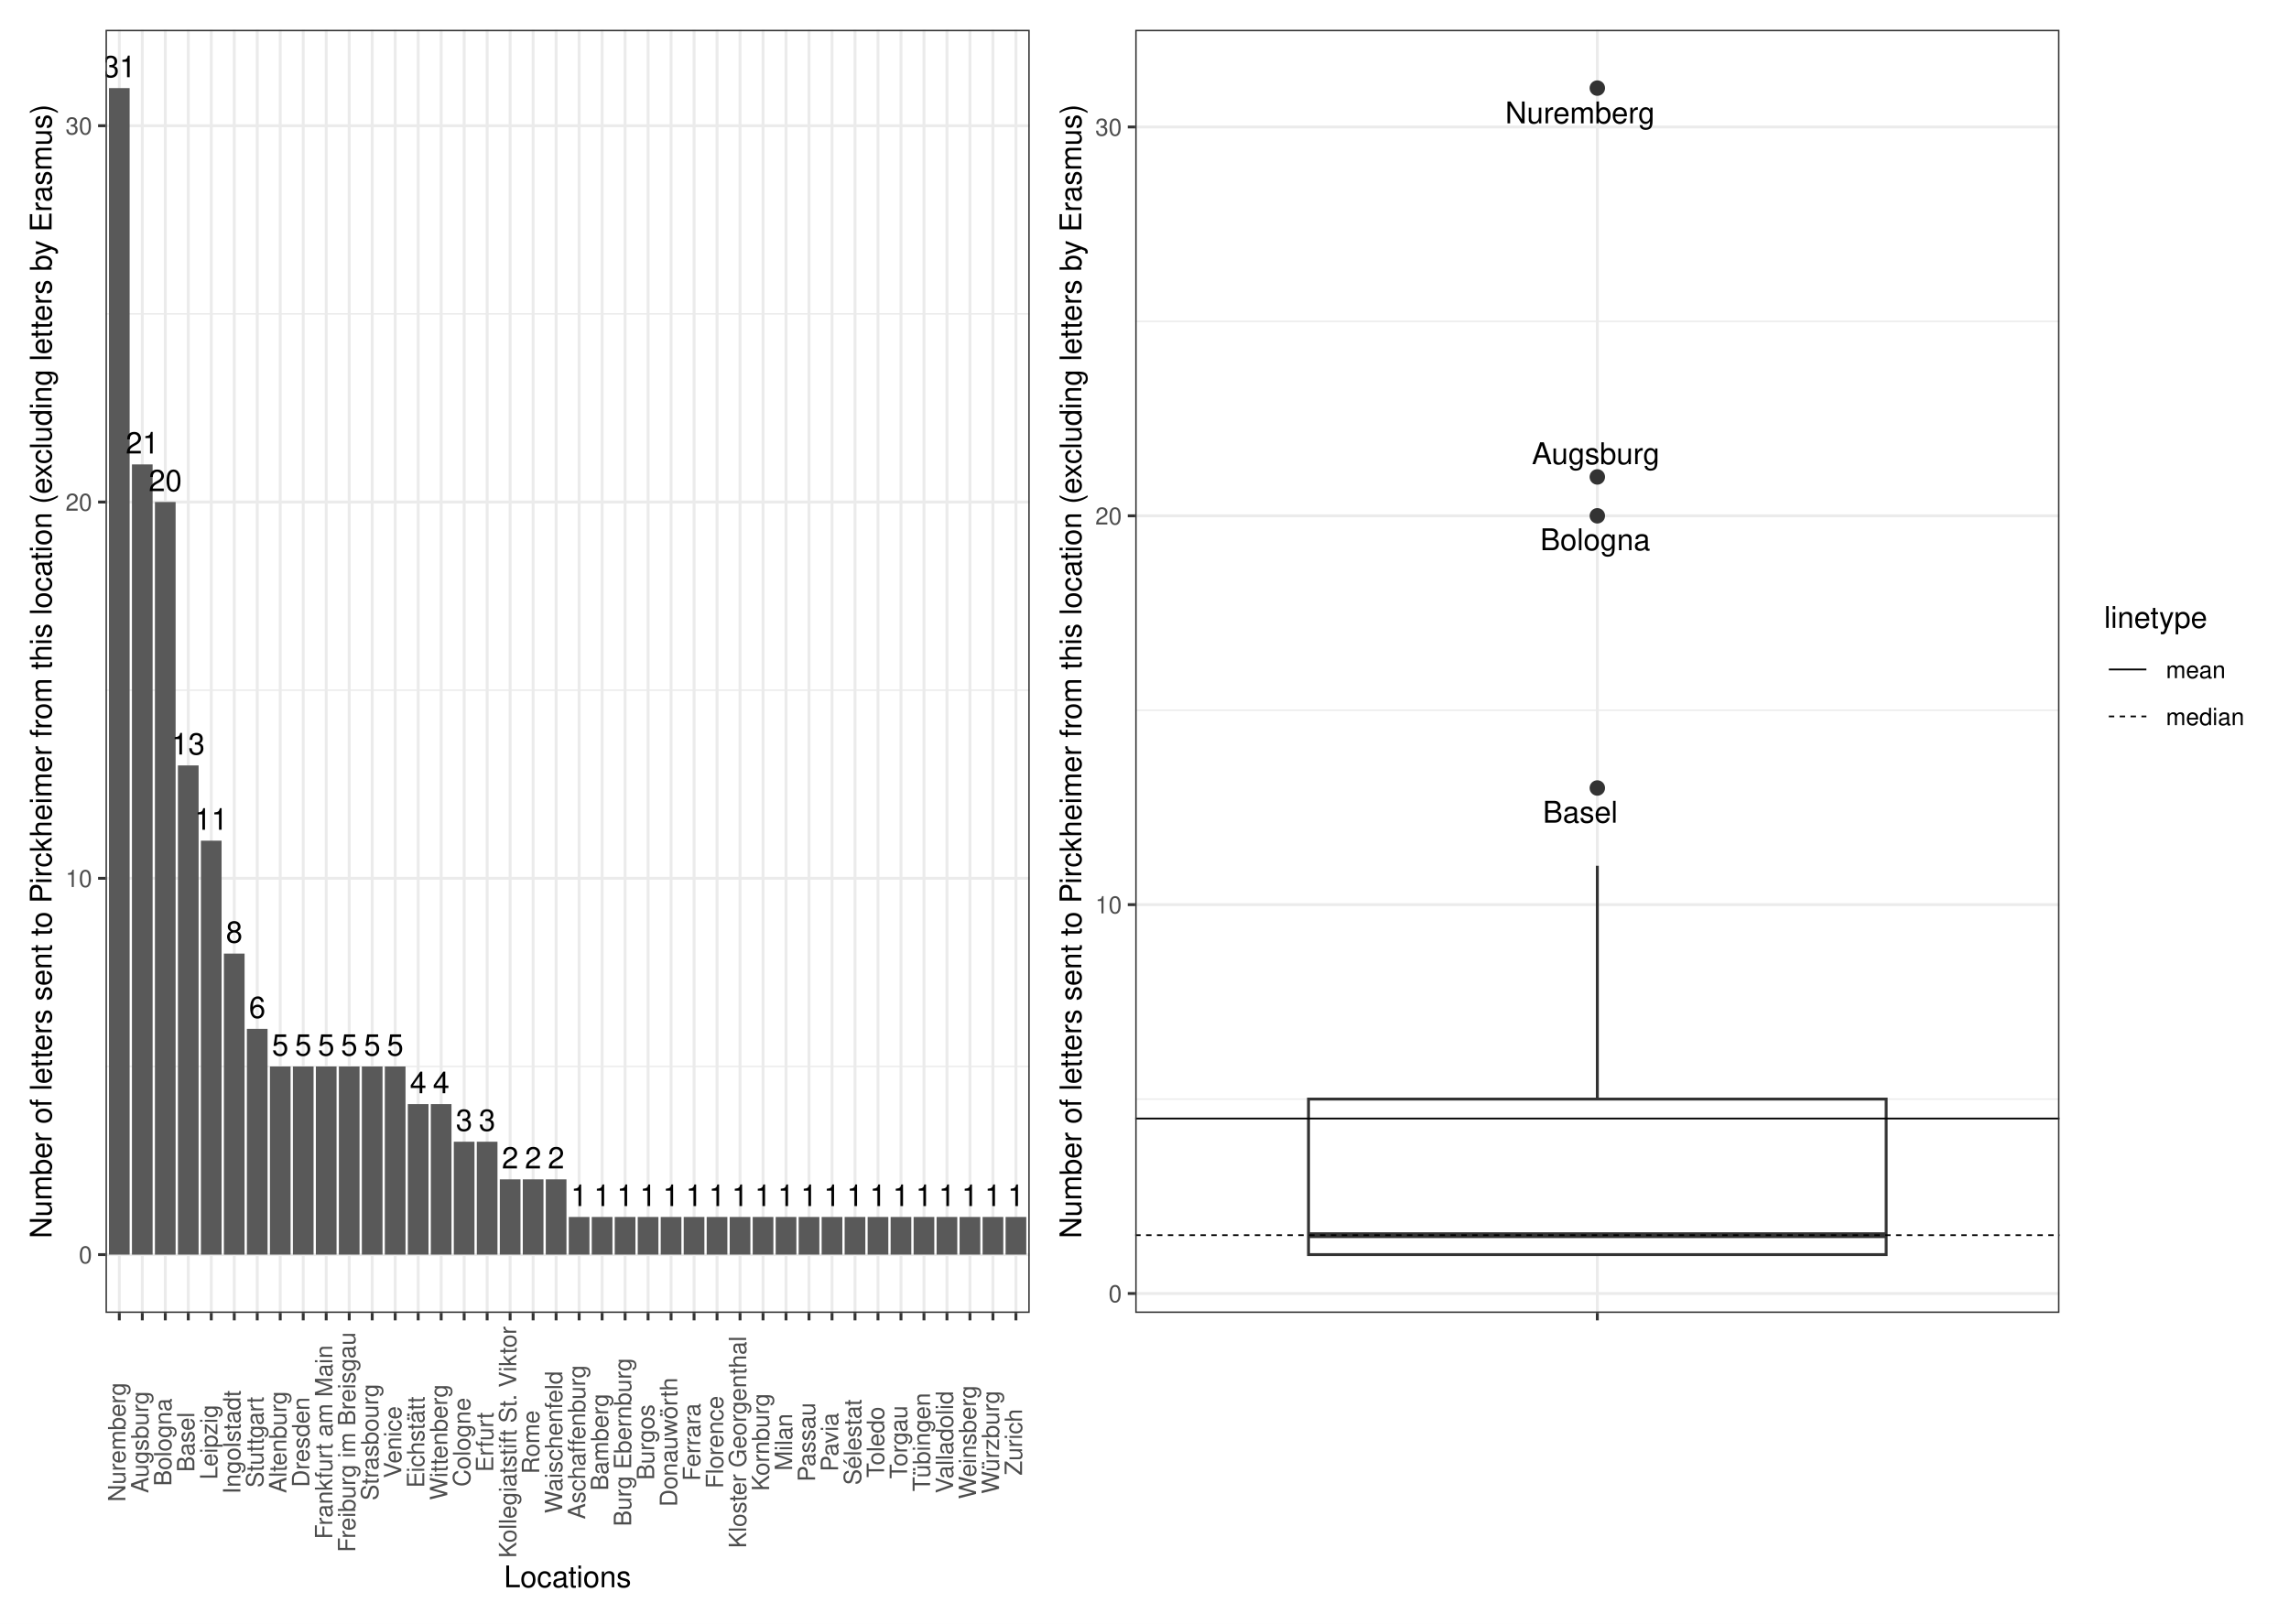
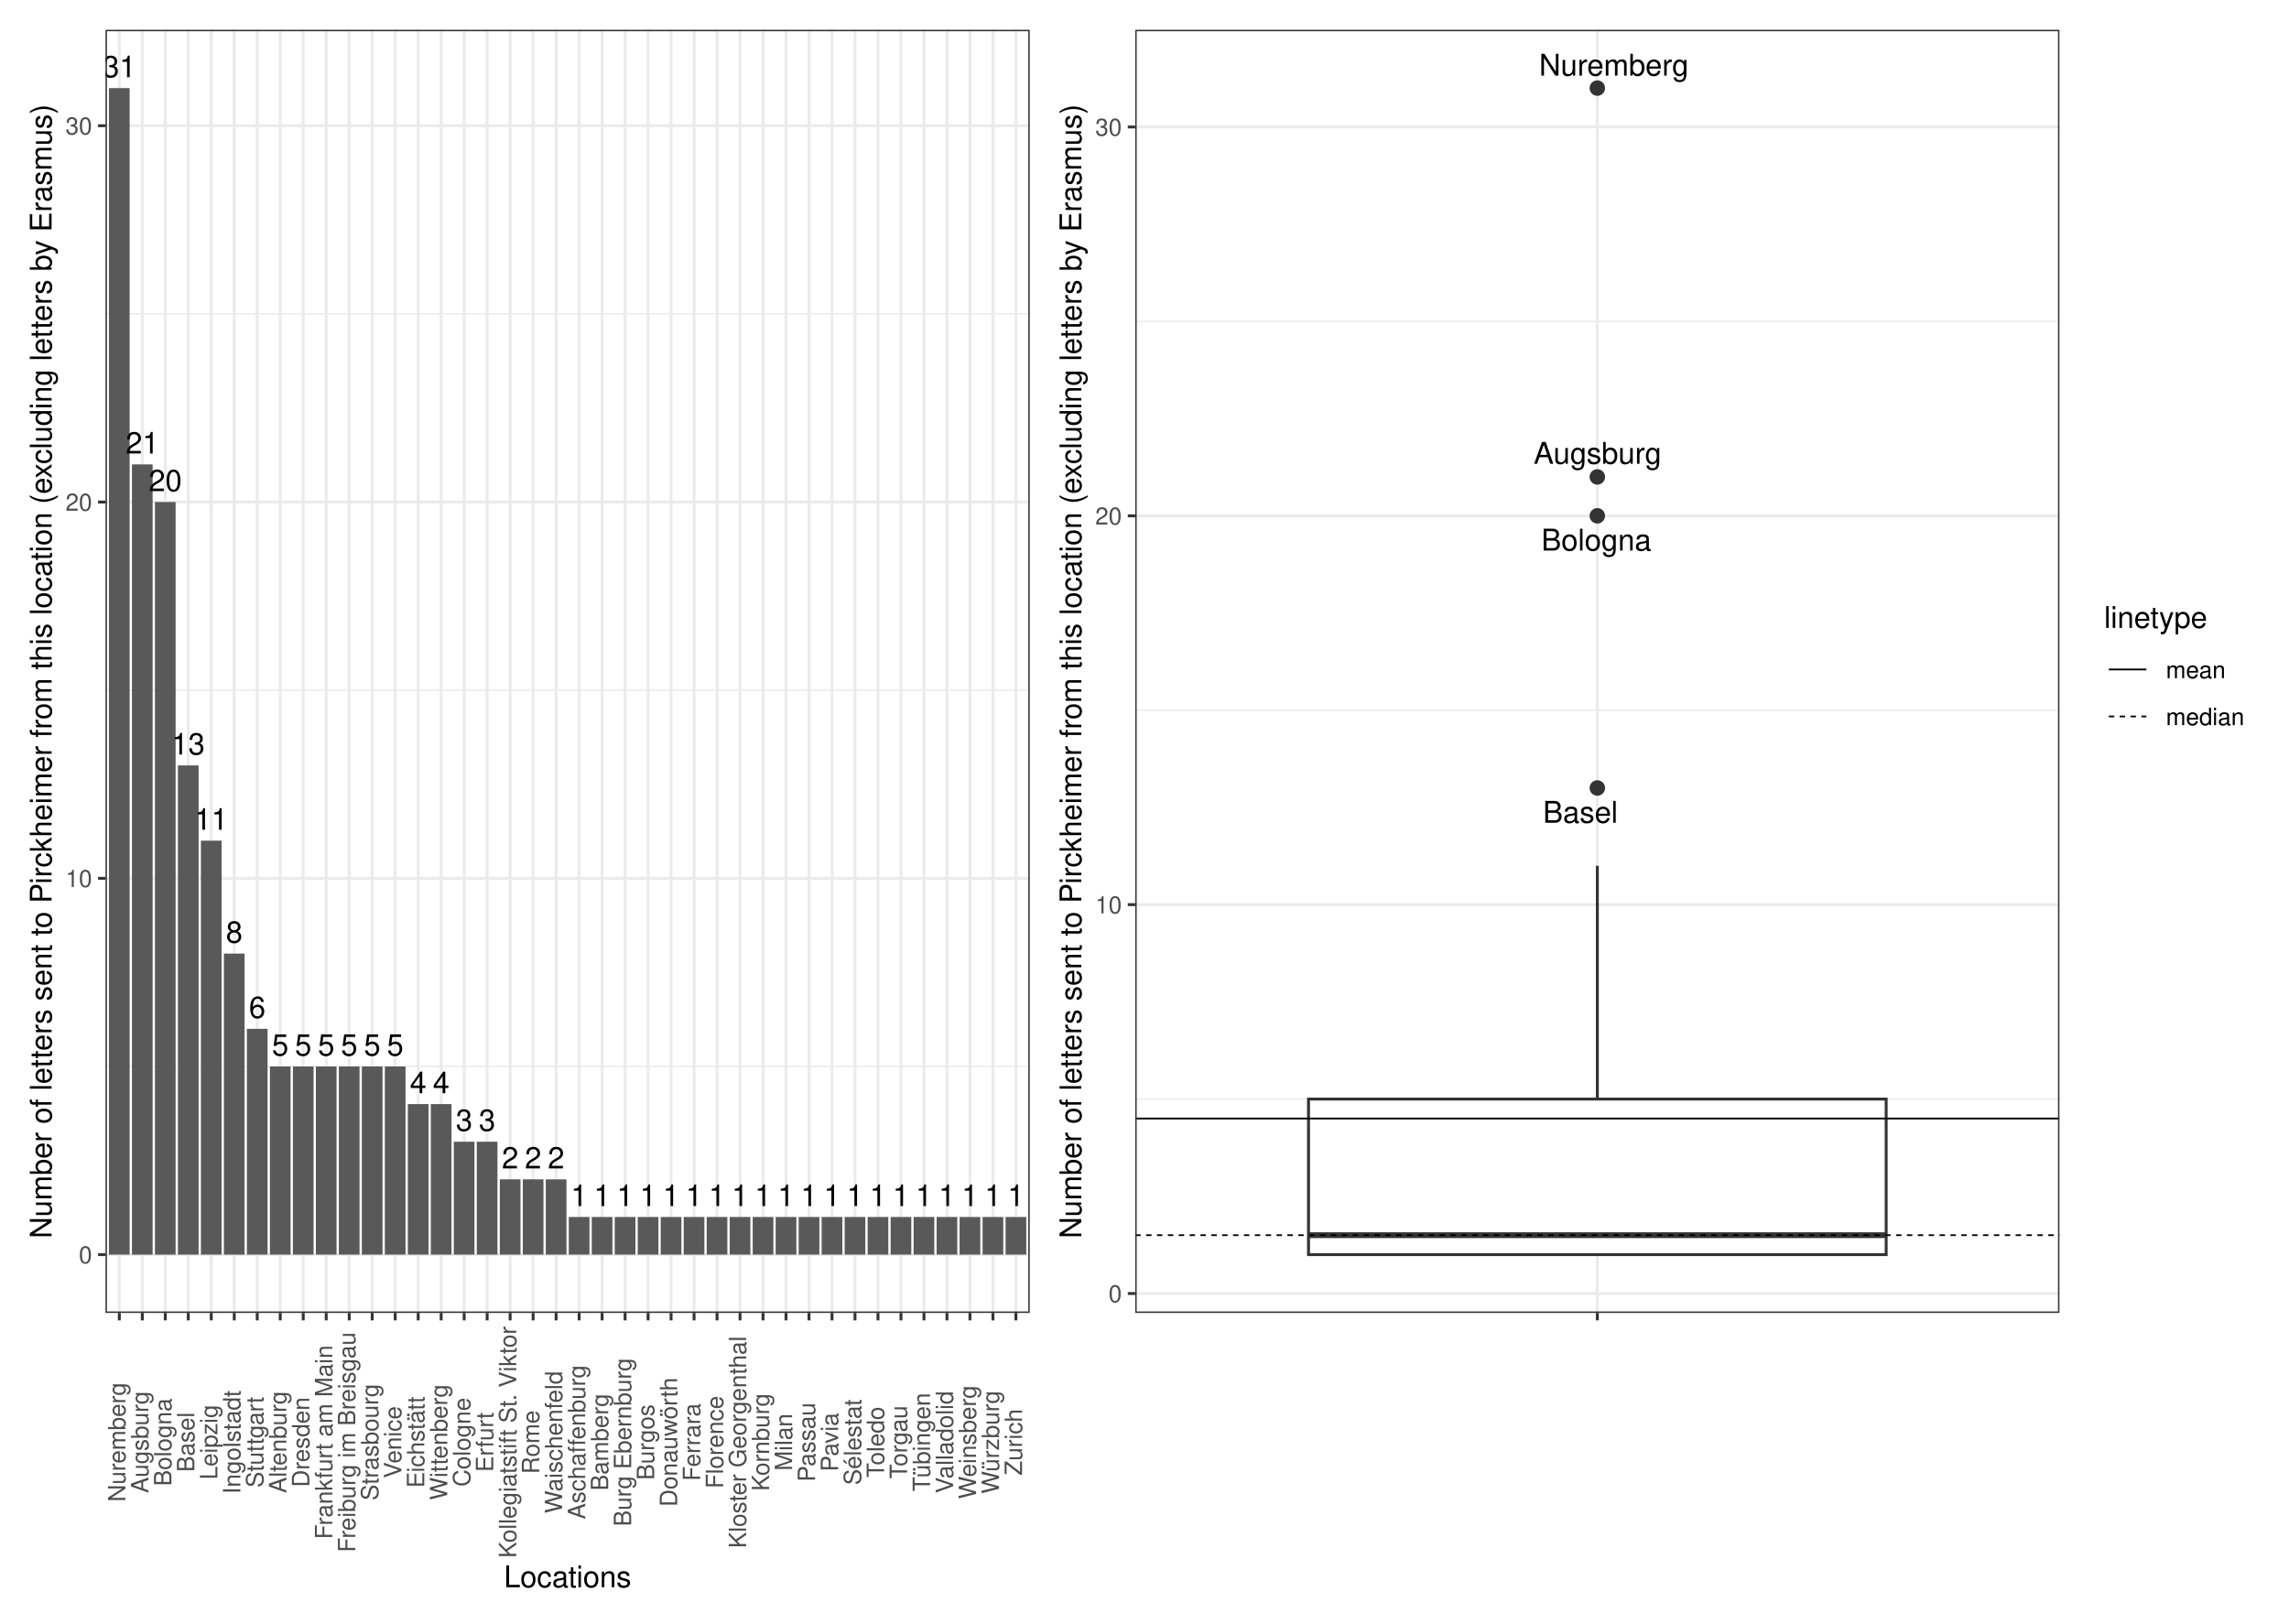
<svg xmlns="http://www.w3.org/2000/svg" width="842.40pt" height="597.60pt" viewBox="0 0 842.40 597.60">
  <g class="svglite">
    <defs>
      <style type="text/css">
    .svglite line, .svglite polyline, .svglite polygon, .svglite path, .svglite rect, .svglite circle {
      fill: none;
      stroke: #000000;
      stroke-linecap: round;
      stroke-linejoin: round;
      stroke-miterlimit: 10.00;
    }
    .svglite text {
      white-space: pre;
    }
    .svglite g.glyphgroup path {
      fill: inherit;
      stroke: none;
    }
  </style>
    </defs>
    <rect width="100%" height="100%" style="stroke: none; fill: #FFFFFF;" />
    <defs>
      <clipPath id="cpMC4wMHw4NDIuNDB8MC4wMHw1OTcuNjA=">
        <rect x="0.00" y="0.00" width="842.40" height="597.60" />
      </clipPath>
    </defs>
    <g clip-path="url(#cpMC4wMHw4NDIuNDB8MC4wMHw1OTcuNjA=)">
      <rect x="0" y="-0" width="842.40" height="597.60" style="stroke-width: 1.07; stroke: #FFFFFF; fill: #FFFFFF;" />
    </g>
    <defs>
      <clipPath id="cpMzguODN8NzU3LjkyfDEwLjk2fDQ4My4yNw==">
        <rect x="38.83" y="10.96" width="719.09" height="472.31" />
      </clipPath>
    </defs>
    <g clip-path="url(#cpMzguODN8NzU3LjkyfDEwLjk2fDQ4My4yNw==)">
</g>
    <g clip-path="url(#cpMC4wMHw4NDIuNDB8MC4wMHw1OTcuNjA=)">
</g>
    <defs>
      <clipPath id="cpNS40OHwzODQuNDR8NS40OHw1OTIuMTI=">
        <rect x="5.48" y="5.48" width="378.96" height="586.64" />
      </clipPath>
    </defs>
    <g clip-path="url(#cpNS40OHwzODQuNDR8NS40OHw1OTIuMTI=)">
      <rect x="5.48" y="5.48" width="378.96" height="586.64" style="stroke-width: 1.07; stroke: #FFFFFF; fill: #FFFFFF;" />
    </g>
    <g clip-path="url(#cpMC4wMHw4NDIuNDB8MC4wMHw1OTcuNjA=)">
</g>
    <defs>
      <clipPath id="cpMzg0LjQ0fDgzNi45Mnw1LjQ4fDU5Mi4xMg==">
        <rect x="384.44" y="5.48" width="452.48" height="586.64" />
      </clipPath>
    </defs>
    <g clip-path="url(#cpMzg0LjQ0fDgzNi45Mnw1LjQ4fDU5Mi4xMg==)">
      <rect x="384.44" y="5.48" width="452.48" height="586.64" style="stroke-width: 1.07; stroke: #FFFFFF; fill: #FFFFFF;" />
    </g>
    <g clip-path="url(#cpMC4wMHw4NDIuNDB8MC4wMHw1OTcuNjA=)">
</g>
    <defs>
      <clipPath id="cpMzguODN8Mzc4Ljk2fDEwLjk2fDQ4My4yNw==">
        <rect x="38.83" y="10.96" width="340.13" height="472.31" />
      </clipPath>
    </defs>
    <g clip-path="url(#cpMzguODN8Mzc4Ljk2fDEwLjk2fDQ4My4yNw==)">
      <rect x="38.83" y="10.96" width="340.13" height="472.31" style="stroke-width: 1.07; stroke: none; fill: #FFFFFF;" />
      <polyline points="38.83,392.55 378.96,392.55 " style="stroke-width: 0.53; stroke: #EBEBEB; stroke-linecap: butt;" />
      <polyline points="38.83,254.04 378.96,254.04 " style="stroke-width: 0.53; stroke: #EBEBEB; stroke-linecap: butt;" />
      <polyline points="38.83,115.53 378.96,115.53 " style="stroke-width: 0.53; stroke: #EBEBEB; stroke-linecap: butt;" />
      <polyline points="38.83,461.80 378.96,461.80 " style="stroke-width: 1.07; stroke: #EBEBEB; stroke-linecap: butt;" />
      <polyline points="38.83,323.29 378.96,323.29 " style="stroke-width: 1.07; stroke: #EBEBEB; stroke-linecap: butt;" />
      <polyline points="38.83,184.79 378.96,184.79 " style="stroke-width: 1.07; stroke: #EBEBEB; stroke-linecap: butt;" />
      <polyline points="38.83,46.28 378.96,46.28 " style="stroke-width: 1.07; stroke: #EBEBEB; stroke-linecap: butt;" />
      <polyline points="43.91,483.27 43.91,10.96 " style="stroke-width: 1.07; stroke: #EBEBEB; stroke-linecap: butt;" />
      <polyline points="52.37,483.27 52.37,10.96 " style="stroke-width: 1.07; stroke: #EBEBEB; stroke-linecap: butt;" />
      <polyline points="60.83,483.27 60.83,10.96 " style="stroke-width: 1.07; stroke: #EBEBEB; stroke-linecap: butt;" />
      <polyline points="69.29,483.27 69.29,10.96 " style="stroke-width: 1.07; stroke: #EBEBEB; stroke-linecap: butt;" />
      <polyline points="77.75,483.27 77.75,10.96 " style="stroke-width: 1.07; stroke: #EBEBEB; stroke-linecap: butt;" />
      <polyline points="86.21,483.27 86.21,10.96 " style="stroke-width: 1.07; stroke: #EBEBEB; stroke-linecap: butt;" />
      <polyline points="94.67,483.27 94.67,10.96 " style="stroke-width: 1.07; stroke: #EBEBEB; stroke-linecap: butt;" />
      <polyline points="103.13,483.27 103.13,10.96 " style="stroke-width: 1.07; stroke: #EBEBEB; stroke-linecap: butt;" />
      <polyline points="111.59,483.27 111.59,10.96 " style="stroke-width: 1.07; stroke: #EBEBEB; stroke-linecap: butt;" />
      <polyline points="120.05,483.27 120.05,10.96 " style="stroke-width: 1.07; stroke: #EBEBEB; stroke-linecap: butt;" />
      <polyline points="128.52,483.27 128.52,10.96 " style="stroke-width: 1.07; stroke: #EBEBEB; stroke-linecap: butt;" />
      <polyline points="136.98,483.27 136.98,10.96 " style="stroke-width: 1.07; stroke: #EBEBEB; stroke-linecap: butt;" />
      <polyline points="145.44,483.27 145.44,10.96 " style="stroke-width: 1.07; stroke: #EBEBEB; stroke-linecap: butt;" />
      <polyline points="153.90,483.27 153.90,10.96 " style="stroke-width: 1.07; stroke: #EBEBEB; stroke-linecap: butt;" />
      <polyline points="162.36,483.27 162.36,10.96 " style="stroke-width: 1.07; stroke: #EBEBEB; stroke-linecap: butt;" />
      <polyline points="170.82,483.27 170.82,10.96 " style="stroke-width: 1.07; stroke: #EBEBEB; stroke-linecap: butt;" />
      <polyline points="179.28,483.27 179.28,10.96 " style="stroke-width: 1.07; stroke: #EBEBEB; stroke-linecap: butt;" />
      <polyline points="187.74,483.27 187.74,10.96 " style="stroke-width: 1.07; stroke: #EBEBEB; stroke-linecap: butt;" />
      <polyline points="196.20,483.27 196.20,10.96 " style="stroke-width: 1.07; stroke: #EBEBEB; stroke-linecap: butt;" />
      <polyline points="204.66,483.27 204.66,10.96 " style="stroke-width: 1.07; stroke: #EBEBEB; stroke-linecap: butt;" />
      <polyline points="213.13,483.27 213.13,10.96 " style="stroke-width: 1.07; stroke: #EBEBEB; stroke-linecap: butt;" />
      <polyline points="221.59,483.27 221.59,10.96 " style="stroke-width: 1.07; stroke: #EBEBEB; stroke-linecap: butt;" />
      <polyline points="230.05,483.27 230.05,10.96 " style="stroke-width: 1.07; stroke: #EBEBEB; stroke-linecap: butt;" />
      <polyline points="238.51,483.27 238.51,10.96 " style="stroke-width: 1.07; stroke: #EBEBEB; stroke-linecap: butt;" />
      <polyline points="246.97,483.27 246.97,10.96 " style="stroke-width: 1.07; stroke: #EBEBEB; stroke-linecap: butt;" />
      <polyline points="255.43,483.27 255.43,10.96 " style="stroke-width: 1.07; stroke: #EBEBEB; stroke-linecap: butt;" />
      <polyline points="263.89,483.27 263.89,10.96 " style="stroke-width: 1.07; stroke: #EBEBEB; stroke-linecap: butt;" />
      <polyline points="272.35,483.27 272.35,10.96 " style="stroke-width: 1.07; stroke: #EBEBEB; stroke-linecap: butt;" />
      <polyline points="280.81,483.27 280.81,10.96 " style="stroke-width: 1.07; stroke: #EBEBEB; stroke-linecap: butt;" />
      <polyline points="289.27,483.27 289.27,10.96 " style="stroke-width: 1.07; stroke: #EBEBEB; stroke-linecap: butt;" />
      <polyline points="297.73,483.27 297.73,10.96 " style="stroke-width: 1.07; stroke: #EBEBEB; stroke-linecap: butt;" />
      <polyline points="306.20,483.27 306.20,10.96 " style="stroke-width: 1.07; stroke: #EBEBEB; stroke-linecap: butt;" />
      <polyline points="314.66,483.27 314.66,10.96 " style="stroke-width: 1.07; stroke: #EBEBEB; stroke-linecap: butt;" />
      <polyline points="323.12,483.27 323.12,10.96 " style="stroke-width: 1.07; stroke: #EBEBEB; stroke-linecap: butt;" />
      <polyline points="331.58,483.27 331.58,10.96 " style="stroke-width: 1.07; stroke: #EBEBEB; stroke-linecap: butt;" />
      <polyline points="340.04,483.27 340.04,10.96 " style="stroke-width: 1.07; stroke: #EBEBEB; stroke-linecap: butt;" />
      <polyline points="348.50,483.27 348.50,10.96 " style="stroke-width: 1.07; stroke: #EBEBEB; stroke-linecap: butt;" />
      <polyline points="356.96,483.27 356.96,10.96 " style="stroke-width: 1.07; stroke: #EBEBEB; stroke-linecap: butt;" />
      <polyline points="365.42,483.27 365.42,10.96 " style="stroke-width: 1.07; stroke: #EBEBEB; stroke-linecap: butt;" />
      <polyline points="373.88,483.27 373.88,10.96 " style="stroke-width: 1.07; stroke: #EBEBEB; stroke-linecap: butt;" />
      <rect x="40.10" y="32.43" width="7.61" height="429.37" style="stroke-width: 1.07; stroke: none; stroke-linecap: butt; stroke-linejoin: miter; fill: #595959;" />
      <rect x="48.56" y="170.94" width="7.61" height="290.87" style="stroke-width: 1.07; stroke: none; stroke-linecap: butt; stroke-linejoin: miter; fill: #595959;" />
      <rect x="57.02" y="184.79" width="7.61" height="277.02" style="stroke-width: 1.07; stroke: none; stroke-linecap: butt; stroke-linejoin: miter; fill: #595959;" />
      <rect x="65.48" y="281.74" width="7.61" height="180.06" style="stroke-width: 1.07; stroke: none; stroke-linecap: butt; stroke-linejoin: miter; fill: #595959;" />
      <rect x="73.94" y="309.44" width="7.61" height="152.36" style="stroke-width: 1.07; stroke: none; stroke-linecap: butt; stroke-linejoin: miter; fill: #595959;" />
      <rect x="82.40" y="351.00" width="7.61" height="110.81" style="stroke-width: 1.07; stroke: none; stroke-linecap: butt; stroke-linejoin: miter; fill: #595959;" />
      <rect x="90.86" y="378.70" width="7.61" height="83.10" style="stroke-width: 1.07; stroke: none; stroke-linecap: butt; stroke-linejoin: miter; fill: #595959;" />
      <rect x="124.71" y="392.55" width="7.61" height="69.25" style="stroke-width: 1.07; stroke: none; stroke-linecap: butt; stroke-linejoin: miter; fill: #595959;" />
      <rect x="141.63" y="392.55" width="7.61" height="69.25" style="stroke-width: 1.07; stroke: none; stroke-linecap: butt; stroke-linejoin: miter; fill: #595959;" />
      <rect x="116.25" y="392.55" width="7.61" height="69.25" style="stroke-width: 1.07; stroke: none; stroke-linecap: butt; stroke-linejoin: miter; fill: #595959;" />
      <rect x="99.33" y="392.55" width="7.61" height="69.25" style="stroke-width: 1.07; stroke: none; stroke-linecap: butt; stroke-linejoin: miter; fill: #595959;" />
      <rect x="133.17" y="392.55" width="7.61" height="69.25" style="stroke-width: 1.07; stroke: none; stroke-linecap: butt; stroke-linejoin: miter; fill: #595959;" />
      <rect x="107.79" y="392.55" width="7.61" height="69.25" style="stroke-width: 1.07; stroke: none; stroke-linecap: butt; stroke-linejoin: miter; fill: #595959;" />
      <rect x="150.09" y="406.40" width="7.61" height="55.40" style="stroke-width: 1.07; stroke: none; stroke-linecap: butt; stroke-linejoin: miter; fill: #595959;" />
      <rect x="158.55" y="406.40" width="7.61" height="55.40" style="stroke-width: 1.07; stroke: none; stroke-linecap: butt; stroke-linejoin: miter; fill: #595959;" />
      <rect x="175.47" y="420.25" width="7.61" height="41.55" style="stroke-width: 1.07; stroke: none; stroke-linecap: butt; stroke-linejoin: miter; fill: #595959;" />
      <rect x="167.01" y="420.25" width="7.61" height="41.55" style="stroke-width: 1.07; stroke: none; stroke-linecap: butt; stroke-linejoin: miter; fill: #595959;" />
      <rect x="183.94" y="434.10" width="7.61" height="27.70" style="stroke-width: 1.07; stroke: none; stroke-linecap: butt; stroke-linejoin: miter; fill: #595959;" />
      <rect x="192.40" y="434.10" width="7.61" height="27.70" style="stroke-width: 1.07; stroke: none; stroke-linecap: butt; stroke-linejoin: miter; fill: #595959;" />
      <rect x="200.86" y="434.10" width="7.61" height="27.70" style="stroke-width: 1.07; stroke: none; stroke-linecap: butt; stroke-linejoin: miter; fill: #595959;" />
      <rect x="285.47" y="447.95" width="7.61" height="13.85" style="stroke-width: 1.07; stroke: none; stroke-linecap: butt; stroke-linejoin: miter; fill: #595959;" />
      <rect x="293.93" y="447.95" width="7.61" height="13.85" style="stroke-width: 1.07; stroke: none; stroke-linecap: butt; stroke-linejoin: miter; fill: #595959;" />
      <rect x="370.08" y="447.95" width="7.61" height="13.85" style="stroke-width: 1.07; stroke: none; stroke-linecap: butt; stroke-linejoin: miter; fill: #595959;" />
      <rect x="226.24" y="447.95" width="7.61" height="13.85" style="stroke-width: 1.07; stroke: none; stroke-linecap: butt; stroke-linejoin: miter; fill: #595959;" />
      <rect x="319.31" y="447.95" width="7.61" height="13.85" style="stroke-width: 1.07; stroke: none; stroke-linecap: butt; stroke-linejoin: miter; fill: #595959;" />
      <rect x="361.62" y="447.95" width="7.61" height="13.85" style="stroke-width: 1.07; stroke: none; stroke-linecap: butt; stroke-linejoin: miter; fill: #595959;" />
      <rect x="302.39" y="447.95" width="7.61" height="13.85" style="stroke-width: 1.07; stroke: none; stroke-linecap: butt; stroke-linejoin: miter; fill: #595959;" />
      <rect x="217.78" y="447.95" width="7.61" height="13.85" style="stroke-width: 1.07; stroke: none; stroke-linecap: butt; stroke-linejoin: miter; fill: #595959;" />
      <rect x="277.01" y="447.95" width="7.61" height="13.85" style="stroke-width: 1.07; stroke: none; stroke-linecap: butt; stroke-linejoin: miter; fill: #595959;" />
      <rect x="353.15" y="447.95" width="7.61" height="13.85" style="stroke-width: 1.07; stroke: none; stroke-linecap: butt; stroke-linejoin: miter; fill: #595959;" />
      <rect x="209.32" y="447.95" width="7.61" height="13.85" style="stroke-width: 1.07; stroke: none; stroke-linecap: butt; stroke-linejoin: miter; fill: #595959;" />
      <rect x="260.08" y="447.95" width="7.61" height="13.85" style="stroke-width: 1.07; stroke: none; stroke-linecap: butt; stroke-linejoin: miter; fill: #595959;" />
      <rect x="336.23" y="447.95" width="7.61" height="13.85" style="stroke-width: 1.07; stroke: none; stroke-linecap: butt; stroke-linejoin: miter; fill: #595959;" />
      <rect x="327.77" y="447.95" width="7.61" height="13.85" style="stroke-width: 1.07; stroke: none; stroke-linecap: butt; stroke-linejoin: miter; fill: #595959;" />
      <rect x="268.54" y="447.95" width="7.61" height="13.85" style="stroke-width: 1.07; stroke: none; stroke-linecap: butt; stroke-linejoin: miter; fill: #595959;" />
      <rect x="251.62" y="447.95" width="7.61" height="13.85" style="stroke-width: 1.07; stroke: none; stroke-linecap: butt; stroke-linejoin: miter; fill: #595959;" />
      <rect x="310.85" y="447.95" width="7.61" height="13.85" style="stroke-width: 1.07; stroke: none; stroke-linecap: butt; stroke-linejoin: miter; fill: #595959;" />
      <rect x="234.70" y="447.95" width="7.61" height="13.85" style="stroke-width: 1.07; stroke: none; stroke-linecap: butt; stroke-linejoin: miter; fill: #595959;" />
      <rect x="243.16" y="447.95" width="7.61" height="13.85" style="stroke-width: 1.07; stroke: none; stroke-linecap: butt; stroke-linejoin: miter; fill: #595959;" />
      <rect x="344.69" y="447.95" width="7.61" height="13.85" style="stroke-width: 1.07; stroke: none; stroke-linecap: butt; stroke-linejoin: miter; fill: #595959;" />
      <text x="43.91" y="28.42" text-anchor="middle" style="font-size: 11.00px; font-family: &quot;Nimbus Sans&quot;;" textLength="12.22px" lengthAdjust="spacingAndGlyphs">31</text>
      <text x="52.37" y="166.92" text-anchor="middle" style="font-size: 11.00px; font-family: &quot;Nimbus Sans&quot;;" textLength="12.22px" lengthAdjust="spacingAndGlyphs">21</text>
      <text x="60.83" y="180.78" text-anchor="middle" style="font-size: 11.00px; font-family: &quot;Nimbus Sans&quot;;" textLength="12.22px" lengthAdjust="spacingAndGlyphs">20</text>
      <text x="69.29" y="277.73" text-anchor="middle" style="font-size: 11.00px; font-family: &quot;Nimbus Sans&quot;;" textLength="12.22px" lengthAdjust="spacingAndGlyphs">13</text>
      <text x="77.75" y="305.43" text-anchor="middle" style="font-size: 11.00px; font-family: &quot;Nimbus Sans&quot;;" textLength="12.22px" lengthAdjust="spacingAndGlyphs">11</text>
      <text x="86.21" y="346.98" text-anchor="middle" style="font-size: 11.00px; font-family: &quot;Nimbus Sans&quot;;" textLength="6.11px" lengthAdjust="spacingAndGlyphs">8</text>
      <text x="94.67" y="374.69" text-anchor="middle" style="font-size: 11.00px; font-family: &quot;Nimbus Sans&quot;;" textLength="6.11px" lengthAdjust="spacingAndGlyphs">6</text>
      <text x="128.52" y="388.54" text-anchor="middle" style="font-size: 11.00px; font-family: &quot;Nimbus Sans&quot;;" textLength="6.11px" lengthAdjust="spacingAndGlyphs">5</text>
      <text x="145.44" y="388.54" text-anchor="middle" style="font-size: 11.00px; font-family: &quot;Nimbus Sans&quot;;" textLength="6.11px" lengthAdjust="spacingAndGlyphs">5</text>
      <text x="120.05" y="388.54" text-anchor="middle" style="font-size: 11.00px; font-family: &quot;Nimbus Sans&quot;;" textLength="6.11px" lengthAdjust="spacingAndGlyphs">5</text>
      <text x="103.13" y="388.54" text-anchor="middle" style="font-size: 11.00px; font-family: &quot;Nimbus Sans&quot;;" textLength="6.11px" lengthAdjust="spacingAndGlyphs">5</text>
      <text x="136.98" y="388.54" text-anchor="middle" style="font-size: 11.00px; font-family: &quot;Nimbus Sans&quot;;" textLength="6.11px" lengthAdjust="spacingAndGlyphs">5</text>
      <text x="111.59" y="388.54" text-anchor="middle" style="font-size: 11.00px; font-family: &quot;Nimbus Sans&quot;;" textLength="6.11px" lengthAdjust="spacingAndGlyphs">5</text>
      <text x="153.90" y="402.39" text-anchor="middle" style="font-size: 11.00px; font-family: &quot;Nimbus Sans&quot;;" textLength="6.11px" lengthAdjust="spacingAndGlyphs">4</text>
      <text x="162.36" y="402.39" text-anchor="middle" style="font-size: 11.00px; font-family: &quot;Nimbus Sans&quot;;" textLength="6.11px" lengthAdjust="spacingAndGlyphs">4</text>
      <text x="179.28" y="416.24" text-anchor="middle" style="font-size: 11.00px; font-family: &quot;Nimbus Sans&quot;;" textLength="6.11px" lengthAdjust="spacingAndGlyphs">3</text>
      <text x="170.82" y="416.24" text-anchor="middle" style="font-size: 11.00px; font-family: &quot;Nimbus Sans&quot;;" textLength="6.11px" lengthAdjust="spacingAndGlyphs">3</text>
      <text x="187.74" y="430.09" text-anchor="middle" style="font-size: 11.00px; font-family: &quot;Nimbus Sans&quot;;" textLength="6.11px" lengthAdjust="spacingAndGlyphs">2</text>
      <text x="196.20" y="430.09" text-anchor="middle" style="font-size: 11.00px; font-family: &quot;Nimbus Sans&quot;;" textLength="6.11px" lengthAdjust="spacingAndGlyphs">2</text>
      <text x="204.66" y="430.09" text-anchor="middle" style="font-size: 11.00px; font-family: &quot;Nimbus Sans&quot;;" textLength="6.11px" lengthAdjust="spacingAndGlyphs">2</text>
      <text x="289.27" y="443.94" text-anchor="middle" style="font-size: 11.00px; font-family: &quot;Nimbus Sans&quot;;" textLength="6.11px" lengthAdjust="spacingAndGlyphs">1</text>
      <text x="297.73" y="443.94" text-anchor="middle" style="font-size: 11.00px; font-family: &quot;Nimbus Sans&quot;;" textLength="6.11px" lengthAdjust="spacingAndGlyphs">1</text>
      <text x="373.88" y="443.94" text-anchor="middle" style="font-size: 11.00px; font-family: &quot;Nimbus Sans&quot;;" textLength="6.11px" lengthAdjust="spacingAndGlyphs">1</text>
      <text x="230.05" y="443.94" text-anchor="middle" style="font-size: 11.00px; font-family: &quot;Nimbus Sans&quot;;" textLength="6.11px" lengthAdjust="spacingAndGlyphs">1</text>
      <text x="323.12" y="443.94" text-anchor="middle" style="font-size: 11.00px; font-family: &quot;Nimbus Sans&quot;;" textLength="6.11px" lengthAdjust="spacingAndGlyphs">1</text>
      <text x="365.42" y="443.94" text-anchor="middle" style="font-size: 11.00px; font-family: &quot;Nimbus Sans&quot;;" textLength="6.11px" lengthAdjust="spacingAndGlyphs">1</text>
      <text x="306.20" y="443.94" text-anchor="middle" style="font-size: 11.00px; font-family: &quot;Nimbus Sans&quot;;" textLength="6.11px" lengthAdjust="spacingAndGlyphs">1</text>
      <text x="221.59" y="443.94" text-anchor="middle" style="font-size: 11.00px; font-family: &quot;Nimbus Sans&quot;;" textLength="6.11px" lengthAdjust="spacingAndGlyphs">1</text>
      <text x="280.81" y="443.94" text-anchor="middle" style="font-size: 11.00px; font-family: &quot;Nimbus Sans&quot;;" textLength="6.11px" lengthAdjust="spacingAndGlyphs">1</text>
      <text x="356.96" y="443.94" text-anchor="middle" style="font-size: 11.00px; font-family: &quot;Nimbus Sans&quot;;" textLength="6.11px" lengthAdjust="spacingAndGlyphs">1</text>
      <text x="213.13" y="443.94" text-anchor="middle" style="font-size: 11.00px; font-family: &quot;Nimbus Sans&quot;;" textLength="6.11px" lengthAdjust="spacingAndGlyphs">1</text>
      <text x="263.89" y="443.94" text-anchor="middle" style="font-size: 11.00px; font-family: &quot;Nimbus Sans&quot;;" textLength="6.11px" lengthAdjust="spacingAndGlyphs">1</text>
      <text x="340.04" y="443.94" text-anchor="middle" style="font-size: 11.00px; font-family: &quot;Nimbus Sans&quot;;" textLength="6.11px" lengthAdjust="spacingAndGlyphs">1</text>
      <text x="331.58" y="443.94" text-anchor="middle" style="font-size: 11.00px; font-family: &quot;Nimbus Sans&quot;;" textLength="6.11px" lengthAdjust="spacingAndGlyphs">1</text>
      <text x="272.35" y="443.94" text-anchor="middle" style="font-size: 11.00px; font-family: &quot;Nimbus Sans&quot;;" textLength="6.11px" lengthAdjust="spacingAndGlyphs">1</text>
      <text x="255.43" y="443.94" text-anchor="middle" style="font-size: 11.00px; font-family: &quot;Nimbus Sans&quot;;" textLength="6.11px" lengthAdjust="spacingAndGlyphs">1</text>
      <text x="314.66" y="443.94" text-anchor="middle" style="font-size: 11.00px; font-family: &quot;Nimbus Sans&quot;;" textLength="6.11px" lengthAdjust="spacingAndGlyphs">1</text>
      <text x="238.51" y="443.94" text-anchor="middle" style="font-size: 11.00px; font-family: &quot;Nimbus Sans&quot;;" textLength="6.11px" lengthAdjust="spacingAndGlyphs">1</text>
      <text x="246.97" y="443.94" text-anchor="middle" style="font-size: 11.00px; font-family: &quot;Nimbus Sans&quot;;" textLength="6.11px" lengthAdjust="spacingAndGlyphs">1</text>
      <text x="348.50" y="443.94" text-anchor="middle" style="font-size: 11.00px; font-family: &quot;Nimbus Sans&quot;;" textLength="6.11px" lengthAdjust="spacingAndGlyphs">1</text>
      <rect x="38.83" y="10.96" width="340.13" height="472.31" style="stroke-width: 1.07; stroke: #333333;" />
    </g>
    <g clip-path="url(#cpMC4wMHw4NDIuNDB8MC4wMHw1OTcuNjA=)">
      <text x="33.90" y="465.01" text-anchor="end" style="font-size: 8.80px;fill: #4D4D4D; font-family: &quot;Nimbus Sans&quot;;" textLength="4.89px" lengthAdjust="spacingAndGlyphs">0</text>
      <text x="33.90" y="326.50" text-anchor="end" style="font-size: 8.80px;fill: #4D4D4D; font-family: &quot;Nimbus Sans&quot;;" textLength="9.78px" lengthAdjust="spacingAndGlyphs">10</text>
      <text x="33.90" y="187.99" text-anchor="end" style="font-size: 8.80px;fill: #4D4D4D; font-family: &quot;Nimbus Sans&quot;;" textLength="9.78px" lengthAdjust="spacingAndGlyphs">20</text>
      <text x="33.90" y="49.49" text-anchor="end" style="font-size: 8.80px;fill: #4D4D4D; font-family: &quot;Nimbus Sans&quot;;" textLength="9.78px" lengthAdjust="spacingAndGlyphs">30</text>
      <polyline points="36.09,461.80 38.83,461.80 " style="stroke-width: 1.07; stroke: #333333; stroke-linecap: butt;" />
      <polyline points="36.09,323.29 38.83,323.29 " style="stroke-width: 1.07; stroke: #333333; stroke-linecap: butt;" />
      <polyline points="36.09,184.79 38.83,184.79 " style="stroke-width: 1.07; stroke: #333333; stroke-linecap: butt;" />
      <polyline points="36.09,46.28 38.83,46.28 " style="stroke-width: 1.07; stroke: #333333; stroke-linecap: butt;" />
      <polyline points="43.91,486.01 43.91,483.27 " style="stroke-width: 1.07; stroke: #333333; stroke-linecap: butt;" />
      <polyline points="52.37,486.01 52.37,483.27 " style="stroke-width: 1.07; stroke: #333333; stroke-linecap: butt;" />
      <polyline points="60.83,486.01 60.83,483.27 " style="stroke-width: 1.07; stroke: #333333; stroke-linecap: butt;" />
      <polyline points="69.29,486.01 69.29,483.27 " style="stroke-width: 1.07; stroke: #333333; stroke-linecap: butt;" />
      <polyline points="77.75,486.01 77.75,483.27 " style="stroke-width: 1.07; stroke: #333333; stroke-linecap: butt;" />
      <polyline points="86.21,486.01 86.21,483.27 " style="stroke-width: 1.07; stroke: #333333; stroke-linecap: butt;" />
      <polyline points="94.67,486.01 94.67,483.27 " style="stroke-width: 1.07; stroke: #333333; stroke-linecap: butt;" />
      <polyline points="103.13,486.01 103.13,483.27 " style="stroke-width: 1.07; stroke: #333333; stroke-linecap: butt;" />
      <polyline points="111.59,486.01 111.59,483.27 " style="stroke-width: 1.07; stroke: #333333; stroke-linecap: butt;" />
      <polyline points="120.05,486.01 120.05,483.27 " style="stroke-width: 1.07; stroke: #333333; stroke-linecap: butt;" />
      <polyline points="128.52,486.01 128.52,483.27 " style="stroke-width: 1.07; stroke: #333333; stroke-linecap: butt;" />
      <polyline points="136.98,486.01 136.98,483.27 " style="stroke-width: 1.07; stroke: #333333; stroke-linecap: butt;" />
      <polyline points="145.44,486.01 145.44,483.27 " style="stroke-width: 1.07; stroke: #333333; stroke-linecap: butt;" />
      <polyline points="153.90,486.01 153.90,483.27 " style="stroke-width: 1.07; stroke: #333333; stroke-linecap: butt;" />
      <polyline points="162.36,486.01 162.36,483.27 " style="stroke-width: 1.07; stroke: #333333; stroke-linecap: butt;" />
      <polyline points="170.82,486.01 170.82,483.27 " style="stroke-width: 1.07; stroke: #333333; stroke-linecap: butt;" />
      <polyline points="179.28,486.01 179.28,483.27 " style="stroke-width: 1.07; stroke: #333333; stroke-linecap: butt;" />
      <polyline points="187.74,486.01 187.74,483.27 " style="stroke-width: 1.07; stroke: #333333; stroke-linecap: butt;" />
      <polyline points="196.20,486.01 196.20,483.27 " style="stroke-width: 1.07; stroke: #333333; stroke-linecap: butt;" />
      <polyline points="204.66,486.01 204.66,483.27 " style="stroke-width: 1.07; stroke: #333333; stroke-linecap: butt;" />
      <polyline points="213.13,486.01 213.13,483.27 " style="stroke-width: 1.07; stroke: #333333; stroke-linecap: butt;" />
      <polyline points="221.59,486.01 221.59,483.27 " style="stroke-width: 1.07; stroke: #333333; stroke-linecap: butt;" />
      <polyline points="230.05,486.01 230.05,483.27 " style="stroke-width: 1.07; stroke: #333333; stroke-linecap: butt;" />
      <polyline points="238.51,486.01 238.51,483.27 " style="stroke-width: 1.07; stroke: #333333; stroke-linecap: butt;" />
      <polyline points="246.97,486.01 246.97,483.27 " style="stroke-width: 1.07; stroke: #333333; stroke-linecap: butt;" />
      <polyline points="255.43,486.01 255.43,483.27 " style="stroke-width: 1.07; stroke: #333333; stroke-linecap: butt;" />
      <polyline points="263.89,486.01 263.89,483.27 " style="stroke-width: 1.07; stroke: #333333; stroke-linecap: butt;" />
      <polyline points="272.35,486.01 272.35,483.27 " style="stroke-width: 1.07; stroke: #333333; stroke-linecap: butt;" />
      <polyline points="280.81,486.01 280.81,483.27 " style="stroke-width: 1.07; stroke: #333333; stroke-linecap: butt;" />
      <polyline points="289.27,486.01 289.27,483.27 " style="stroke-width: 1.07; stroke: #333333; stroke-linecap: butt;" />
      <polyline points="297.73,486.01 297.73,483.27 " style="stroke-width: 1.07; stroke: #333333; stroke-linecap: butt;" />
      <polyline points="306.20,486.01 306.20,483.27 " style="stroke-width: 1.07; stroke: #333333; stroke-linecap: butt;" />
      <polyline points="314.66,486.01 314.66,483.27 " style="stroke-width: 1.07; stroke: #333333; stroke-linecap: butt;" />
      <polyline points="323.12,486.01 323.12,483.27 " style="stroke-width: 1.07; stroke: #333333; stroke-linecap: butt;" />
      <polyline points="331.58,486.01 331.58,483.27 " style="stroke-width: 1.07; stroke: #333333; stroke-linecap: butt;" />
      <polyline points="340.04,486.01 340.04,483.27 " style="stroke-width: 1.07; stroke: #333333; stroke-linecap: butt;" />
      <polyline points="348.50,486.01 348.50,483.27 " style="stroke-width: 1.07; stroke: #333333; stroke-linecap: butt;" />
      <polyline points="356.96,486.01 356.96,483.27 " style="stroke-width: 1.07; stroke: #333333; stroke-linecap: butt;" />
      <polyline points="365.42,486.01 365.42,483.27 " style="stroke-width: 1.07; stroke: #333333; stroke-linecap: butt;" />
      <polyline points="373.88,486.01 373.88,483.27 " style="stroke-width: 1.07; stroke: #333333; stroke-linecap: butt;" />
      <text transform="translate(46.15,530.84) rotate(-90)" text-anchor="middle" style="font-size: 8.80px;fill: #4D4D4D; font-family: &quot;Nimbus Sans&quot;;" textLength="43.83px" lengthAdjust="spacingAndGlyphs">Nuremberg</text>
      <text transform="translate(54.61,530.84) rotate(-90)" text-anchor="middle" style="font-size: 8.80px;fill: #4D4D4D; font-family: &quot;Nimbus Sans&quot;;" textLength="37.48px" lengthAdjust="spacingAndGlyphs">Augsburg</text>
      <text transform="translate(63.07,530.84) rotate(-90)" text-anchor="middle" style="font-size: 8.80px;fill: #4D4D4D; font-family: &quot;Nimbus Sans&quot;;" textLength="32.28px" lengthAdjust="spacingAndGlyphs">Bologna</text>
      <text transform="translate(71.53,530.84) rotate(-90)" text-anchor="middle" style="font-size: 8.80px;fill: #4D4D4D; font-family: &quot;Nimbus Sans&quot;;" textLength="21.98px" lengthAdjust="spacingAndGlyphs">Basel</text>
      <text transform="translate(80.00,530.84) rotate(-90)" text-anchor="middle" style="font-size: 8.80px;fill: #4D4D4D; font-family: &quot;Nimbus Sans&quot;;" textLength="27.52px" lengthAdjust="spacingAndGlyphs">Leipzig</text>
      <text transform="translate(88.46,530.84) rotate(-90)" text-anchor="middle" style="font-size: 8.80px;fill: #4D4D4D; font-family: &quot;Nimbus Sans&quot;;" textLength="38.11px" lengthAdjust="spacingAndGlyphs">Ingolstadt</text>
      <text transform="translate(96.92,530.84) rotate(-90)" text-anchor="middle" style="font-size: 8.80px;fill: #4D4D4D; font-family: &quot;Nimbus Sans&quot;;" textLength="33.47px" lengthAdjust="spacingAndGlyphs">Stuttgart</text>
      <text transform="translate(105.38,530.84) rotate(-90)" text-anchor="middle" style="font-size: 8.80px;fill: #4D4D4D; font-family: &quot;Nimbus Sans&quot;;" textLength="37.50px" lengthAdjust="spacingAndGlyphs">Altenburg</text>
      <text transform="translate(113.84,530.84) rotate(-90)" text-anchor="middle" style="font-size: 8.80px;fill: #4D4D4D; font-family: &quot;Nimbus Sans&quot;;" textLength="33.11px" lengthAdjust="spacingAndGlyphs">Dresden</text>
      <text transform="translate(122.30,530.84) rotate(-90)" text-anchor="middle" style="font-size: 8.80px;fill: #4D4D4D; font-family: &quot;Nimbus Sans&quot;;" textLength="71.41px" lengthAdjust="spacingAndGlyphs">Frankfurt am Main</text>
      <text transform="translate(130.76,530.84) rotate(-90)" text-anchor="middle" style="font-size: 8.80px;fill: #4D4D4D; font-family: &quot;Nimbus Sans&quot;;" textLength="81.00px" lengthAdjust="spacingAndGlyphs">Freiburg im Breisgau</text>
      <text transform="translate(139.22,530.84) rotate(-90)" text-anchor="middle" style="font-size: 8.80px;fill: #4D4D4D; font-family: &quot;Nimbus Sans&quot;;" textLength="42.89px" lengthAdjust="spacingAndGlyphs">Strasbourg</text>
      <text transform="translate(147.68,530.84) rotate(-90)" text-anchor="middle" style="font-size: 8.80px;fill: #4D4D4D; font-family: &quot;Nimbus Sans&quot;;" textLength="26.50px" lengthAdjust="spacingAndGlyphs">Venice</text>
      <text transform="translate(156.14,530.84) rotate(-90)" text-anchor="middle" style="font-size: 8.80px;fill: #4D4D4D; font-family: &quot;Nimbus Sans&quot;;" textLength="33.64px" lengthAdjust="spacingAndGlyphs">Eichstätt</text>
      <text transform="translate(164.61,530.84) rotate(-90)" text-anchor="middle" style="font-size: 8.80px;fill: #4D4D4D; font-family: &quot;Nimbus Sans&quot;;" textLength="42.55px" lengthAdjust="spacingAndGlyphs">Wittenberg</text>
      <text transform="translate(173.07,530.84) rotate(-90)" text-anchor="middle" style="font-size: 8.80px;fill: #4D4D4D; font-family: &quot;Nimbus Sans&quot;;" textLength="32.73px" lengthAdjust="spacingAndGlyphs">Cologne</text>
      <text transform="translate(181.53,530.84) rotate(-90)" text-anchor="middle" style="font-size: 8.80px;fill: #4D4D4D; font-family: &quot;Nimbus Sans&quot;;" textLength="21.95px" lengthAdjust="spacingAndGlyphs">Erfurt</text>
      <text transform="translate(189.99,530.84) rotate(-90)" text-anchor="middle" style="font-size: 8.80px;fill: #4D4D4D; font-family: &quot;Nimbus Sans&quot;;" textLength="85.28px" lengthAdjust="spacingAndGlyphs">Kollegiatstift St. Viktor</text>
      <text transform="translate(198.45,530.84) rotate(-90)" text-anchor="middle" style="font-size: 8.80px;fill: #4D4D4D; font-family: &quot;Nimbus Sans&quot;;" textLength="23.38px" lengthAdjust="spacingAndGlyphs">Rome</text>
      <text transform="translate(206.91,530.84) rotate(-90)" text-anchor="middle" style="font-size: 8.80px;fill: #4D4D4D; font-family: &quot;Nimbus Sans&quot;;" textLength="52.33px" lengthAdjust="spacingAndGlyphs">Waischenfeld</text>
      <text transform="translate(215.37,530.84) rotate(-90)" text-anchor="middle" style="font-size: 8.80px;fill: #4D4D4D; font-family: &quot;Nimbus Sans&quot;;" textLength="56.67px" lengthAdjust="spacingAndGlyphs">Aschaffenburg</text>
      <text transform="translate(223.83,530.84) rotate(-90)" text-anchor="middle" style="font-size: 8.80px;fill: #4D4D4D; font-family: &quot;Nimbus Sans&quot;;" textLength="35.66px" lengthAdjust="spacingAndGlyphs">Bamberg</text>
      <text transform="translate(232.29,530.84) rotate(-90)" text-anchor="middle" style="font-size: 8.80px;fill: #4D4D4D; font-family: &quot;Nimbus Sans&quot;;" textLength="61.91px" lengthAdjust="spacingAndGlyphs">Burg Ebernburg</text>
      <text transform="translate(240.75,530.84) rotate(-90)" text-anchor="middle" style="font-size: 8.80px;fill: #4D4D4D; font-family: &quot;Nimbus Sans&quot;;" textLength="27.83px" lengthAdjust="spacingAndGlyphs">Burgos</text>
      <text transform="translate(249.21,530.84) rotate(-90)" text-anchor="middle" style="font-size: 8.80px;fill: #4D4D4D; font-family: &quot;Nimbus Sans&quot;;" textLength="47.48px" lengthAdjust="spacingAndGlyphs">Donauwörth</text>
      <text transform="translate(257.68,530.84) rotate(-90)" text-anchor="middle" style="font-size: 8.80px;fill: #4D4D4D; font-family: &quot;Nimbus Sans&quot;;" textLength="28.53px" lengthAdjust="spacingAndGlyphs">Ferrara</text>
      <text transform="translate(266.14,530.84) rotate(-90)" text-anchor="middle" style="font-size: 8.80px;fill: #4D4D4D; font-family: &quot;Nimbus Sans&quot;;" textLength="34.08px" lengthAdjust="spacingAndGlyphs">Florence</text>
      <text transform="translate(274.60,530.84) rotate(-90)" text-anchor="middle" style="font-size: 8.80px;fill: #4D4D4D; font-family: &quot;Nimbus Sans&quot;;" textLength="77.95px" lengthAdjust="spacingAndGlyphs">Kloster Georgenthal</text>
      <text transform="translate(283.06,530.84) rotate(-90)" text-anchor="middle" style="font-size: 8.80px;fill: #4D4D4D; font-family: &quot;Nimbus Sans&quot;;" textLength="35.89px" lengthAdjust="spacingAndGlyphs">Kornburg</text>
      <text transform="translate(291.52,530.84) rotate(-90)" text-anchor="middle" style="font-size: 8.80px;fill: #4D4D4D; font-family: &quot;Nimbus Sans&quot;;" textLength="21.02px" lengthAdjust="spacingAndGlyphs">Milan</text>
      <text transform="translate(299.98,530.84) rotate(-90)" text-anchor="middle" style="font-size: 8.80px;fill: #4D4D4D; font-family: &quot;Nimbus Sans&quot;;" textLength="29.12px" lengthAdjust="spacingAndGlyphs">Passau</text>
      <text transform="translate(308.44,530.84) rotate(-90)" text-anchor="middle" style="font-size: 8.80px;fill: #4D4D4D; font-family: &quot;Nimbus Sans&quot;;" textLength="21.61px" lengthAdjust="spacingAndGlyphs">Pavia</text>
      <text transform="translate(316.90,530.84) rotate(-90)" text-anchor="middle" style="font-size: 8.80px;fill: #4D4D4D; font-family: &quot;Nimbus Sans&quot;;" textLength="31.58px" lengthAdjust="spacingAndGlyphs">Sélestat</text>
      <text transform="translate(325.36,530.84) rotate(-90)" text-anchor="middle" style="font-size: 8.80px;fill: #4D4D4D; font-family: &quot;Nimbus Sans&quot;;" textLength="26.09px" lengthAdjust="spacingAndGlyphs">Toledo</text>
      <text transform="translate(333.82,530.84) rotate(-90)" text-anchor="middle" style="font-size: 8.80px;fill: #4D4D4D; font-family: &quot;Nimbus Sans&quot;;" textLength="26.94px" lengthAdjust="spacingAndGlyphs">Torgau</text>
      <text transform="translate(342.28,530.84) rotate(-90)" text-anchor="middle" style="font-size: 8.80px;fill: #4D4D4D; font-family: &quot;Nimbus Sans&quot;;" textLength="36.27px" lengthAdjust="spacingAndGlyphs">Tübingen</text>
      <text transform="translate(350.75,530.84) rotate(-90)" text-anchor="middle" style="font-size: 8.80px;fill: #4D4D4D; font-family: &quot;Nimbus Sans&quot;;" textLength="37.62px" lengthAdjust="spacingAndGlyphs">Valladolid</text>
      <text transform="translate(359.21,530.84) rotate(-90)" text-anchor="middle" style="font-size: 8.80px;fill: #4D4D4D; font-family: &quot;Nimbus Sans&quot;;" textLength="41.75px" lengthAdjust="spacingAndGlyphs">Weinsberg</text>
      <text transform="translate(367.67,530.84) rotate(-90)" text-anchor="middle" style="font-size: 8.80px;fill: #4D4D4D; font-family: &quot;Nimbus Sans&quot;;" textLength="37.92px" lengthAdjust="spacingAndGlyphs">Würzburg</text>
      <text transform="translate(376.13,530.84) rotate(-90)" text-anchor="middle" style="font-size: 8.80px;fill: #4D4D4D; font-family: &quot;Nimbus Sans&quot;;" textLength="24.45px" lengthAdjust="spacingAndGlyphs">Zurich</text>
      <text x="208.89" y="584.24" text-anchor="middle" style="font-size: 11.00px; font-family: &quot;Nimbus Sans&quot;;" textLength="46.83px" lengthAdjust="spacingAndGlyphs">Locations</text>
      <text transform="translate(18.98,247.11) rotate(-90)" text-anchor="middle" style="font-size: 11.00px; font-family: &quot;Nimbus Sans&quot;;" textLength="417.33px" lengthAdjust="spacingAndGlyphs">Number of letters sent to Pirckheimer from this location (excluding letters by Erasmus)</text>
    </g>
    <defs>
      <clipPath id="cpNDE3Ljc5fDc1Ny45MnwxMC45Nnw0ODMuMjc=">
        <rect x="417.79" y="10.96" width="340.13" height="472.31" />
      </clipPath>
    </defs>
    <g clip-path="url(#cpNDE3Ljc5fDc1Ny45MnwxMC45Nnw0ODMuMjc=)">
      <rect x="417.79" y="10.96" width="340.13" height="472.31" style="stroke-width: 1.07; stroke: none; fill: #FFFFFF;" />
      <polyline points="417.79,404.55 757.92,404.55 " style="stroke-width: 0.53; stroke: #EBEBEB; stroke-linecap: butt;" />
      <polyline points="417.79,261.43 757.92,261.43 " style="stroke-width: 0.53; stroke: #EBEBEB; stroke-linecap: butt;" />
      <polyline points="417.79,118.30 757.92,118.30 " style="stroke-width: 0.53; stroke: #EBEBEB; stroke-linecap: butt;" />
      <polyline points="417.79,476.11 757.92,476.11 " style="stroke-width: 1.07; stroke: #EBEBEB; stroke-linecap: butt;" />
      <polyline points="417.79,332.99 757.92,332.99 " style="stroke-width: 1.07; stroke: #EBEBEB; stroke-linecap: butt;" />
      <polyline points="417.79,189.86 757.92,189.86 " style="stroke-width: 1.07; stroke: #EBEBEB; stroke-linecap: butt;" />
      <polyline points="417.79,46.74 757.92,46.74 " style="stroke-width: 1.07; stroke: #EBEBEB; stroke-linecap: butt;" />
      <polyline points="587.85,483.27 587.85,10.96 " style="stroke-width: 1.07; stroke: #EBEBEB; stroke-linecap: butt;" />
      <circle cx="587.85" cy="32.43" r="2.49" style="stroke-width: 0.71; stroke: #333333; fill: #333333;" />
      <circle cx="587.85" cy="175.55" r="2.49" style="stroke-width: 0.71; stroke: #333333; fill: #333333;" />
      <circle cx="587.85" cy="189.86" r="2.49" style="stroke-width: 0.71; stroke: #333333; fill: #333333;" />
      <circle cx="587.85" cy="290.05" r="2.49" style="stroke-width: 0.71; stroke: #333333; fill: #333333;" />
      <line x1="587.85" y1="404.55" x2="587.85" y2="318.68" style="stroke-width: 1.07; stroke: #333333; stroke-linecap: butt;" />
      <line x1="587.85" y1="461.80" x2="587.85" y2="461.80" style="stroke-width: 1.07; stroke: #333333; stroke-linecap: butt;" />
      <polygon points="481.56,404.55 481.56,461.80 694.15,461.80 694.15,404.55 481.56,404.55 " style="stroke-width: 1.07; stroke: #333333; stroke-linecap: butt; stroke-linejoin: miter; fill: #FFFFFF;" />
      <line x1="481.56" y1="454.65" x2="694.15" y2="454.65" style="stroke-width: 2.13; stroke: #333333; stroke-linecap: butt; stroke-linejoin: miter;" />
      <line x1="417.79" y1="411.71" x2="757.92" y2="411.71" style="stroke-width: 0.64; stroke-linecap: butt;" />
      <line x1="417.79" y1="454.65" x2="757.92" y2="454.65" style="stroke-width: 0.64; stroke-dasharray: 2.00,2.00; stroke-linecap: butt;" />
-       <text x="581.47" y="45.40" text-anchor="middle" style="font-size: 11.04px; font-family: &quot;Nimbus Sans&quot;;" textLength="55.05px" lengthAdjust="spacingAndGlyphs">Nuremberg</text>
-       <text x="587.27" y="170.84" text-anchor="middle" style="font-size: 11.04px; font-family: &quot;Nimbus Sans&quot;;" textLength="47.03px" lengthAdjust="spacingAndGlyphs">Augsburg</text>
-       <text x="587.08" y="202.52" text-anchor="middle" style="font-size: 11.04px; font-family: &quot;Nimbus Sans&quot;;" textLength="40.52px" lengthAdjust="spacingAndGlyphs">Bologna</text>
-       <text x="581.56" y="302.81" text-anchor="middle" style="font-size: 11.04px; font-family: &quot;Nimbus Sans&quot;;" textLength="27.56px" lengthAdjust="spacingAndGlyphs">Basel</text>
+       <text x="593.94" y="27.83" text-anchor="middle" style="font-size: 11.04px; font-family: &quot;Nimbus Sans&quot;;" textLength="55.05px" lengthAdjust="spacingAndGlyphs">Nuremberg</text>
+       <text x="587.95" y="170.70" text-anchor="middle" style="font-size: 11.04px; font-family: &quot;Nimbus Sans&quot;;" textLength="47.03px" lengthAdjust="spacingAndGlyphs">Augsburg</text>
+       <text x="587.48" y="202.65" text-anchor="middle" style="font-size: 11.04px; font-family: &quot;Nimbus Sans&quot;;" textLength="40.52px" lengthAdjust="spacingAndGlyphs">Bologna</text>
+       <text x="581.61" y="302.85" text-anchor="middle" style="font-size: 11.04px; font-family: &quot;Nimbus Sans&quot;;" textLength="27.56px" lengthAdjust="spacingAndGlyphs">Basel</text>
      <rect x="417.79" y="10.96" width="340.13" height="472.31" style="stroke-width: 1.07; stroke: #333333;" />
    </g>
    <g clip-path="url(#cpMC4wMHw4NDIuNDB8MC4wMHw1OTcuNjA=)">
      <text x="412.86" y="479.32" text-anchor="end" style="font-size: 8.80px;fill: #4D4D4D; font-family: &quot;Nimbus Sans&quot;;" textLength="4.89px" lengthAdjust="spacingAndGlyphs">0</text>
      <text x="412.86" y="336.20" text-anchor="end" style="font-size: 8.80px;fill: #4D4D4D; font-family: &quot;Nimbus Sans&quot;;" textLength="9.78px" lengthAdjust="spacingAndGlyphs">10</text>
      <text x="412.86" y="193.07" text-anchor="end" style="font-size: 8.80px;fill: #4D4D4D; font-family: &quot;Nimbus Sans&quot;;" textLength="9.78px" lengthAdjust="spacingAndGlyphs">20</text>
      <text x="412.86" y="49.95" text-anchor="end" style="font-size: 8.80px;fill: #4D4D4D; font-family: &quot;Nimbus Sans&quot;;" textLength="9.78px" lengthAdjust="spacingAndGlyphs">30</text>
      <polyline points="415.05,476.11 417.79,476.11 " style="stroke-width: 1.07; stroke: #333333; stroke-linecap: butt;" />
      <polyline points="415.05,332.99 417.79,332.99 " style="stroke-width: 1.07; stroke: #333333; stroke-linecap: butt;" />
      <polyline points="415.05,189.86 417.79,189.86 " style="stroke-width: 1.07; stroke: #333333; stroke-linecap: butt;" />
      <polyline points="415.05,46.74 417.79,46.74 " style="stroke-width: 1.07; stroke: #333333; stroke-linecap: butt;" />
      <polyline points="587.85,486.01 587.85,483.27 " style="stroke-width: 1.07; stroke: #333333; stroke-linecap: butt;" />
      <text x="587.85" y="494.62" text-anchor="middle" style="font-size: 8.80px;fill: #4D4D4D; font-family: &quot;Nimbus Sans&quot;;" textLength="2.45px" lengthAdjust="spacingAndGlyphs"> </text>
      <text transform="translate(397.94,247.11) rotate(-90)" text-anchor="middle" style="font-size: 11.00px; font-family: &quot;Nimbus Sans&quot;;" textLength="417.33px" lengthAdjust="spacingAndGlyphs">Number of letters sent to Pirckheimer from this location (excluding letters by Erasmus)</text>
      <rect x="768.88" y="216.41" width="62.56" height="61.42" style="stroke-width: 1.07; stroke: none; fill: #FFFFFF;" />
      <text x="774.36" y="231.11" style="font-size: 11.00px; font-family: &quot;Nimbus Sans&quot;;" textLength="37.95px" lengthAdjust="spacingAndGlyphs">linetype</text>
      <rect x="774.36" y="237.78" width="17.28" height="17.28" style="stroke-width: 1.07; stroke: none; fill: #FFFFFF;" />
      <line x1="776.09" y1="246.42" x2="789.91" y2="246.42" style="stroke-width: 0.64; stroke-linecap: butt;" />
      <rect x="774.36" y="255.06" width="17.28" height="17.28" style="stroke-width: 1.07; stroke: none; fill: #FFFFFF;" />
      <line x1="776.09" y1="263.70" x2="789.91" y2="263.70" style="stroke-width: 0.64; stroke-dasharray: 2.00,2.00; stroke-linecap: butt;" />
      <text x="797.12" y="249.63" style="font-size: 8.80px; font-family: &quot;Nimbus Sans&quot;;" textLength="21.94px" lengthAdjust="spacingAndGlyphs">mean</text>
      <text x="797.12" y="266.91" style="font-size: 8.80px; font-family: &quot;Nimbus Sans&quot;;" textLength="28.84px" lengthAdjust="spacingAndGlyphs">median</text>
    </g>
  </g>
</svg>
